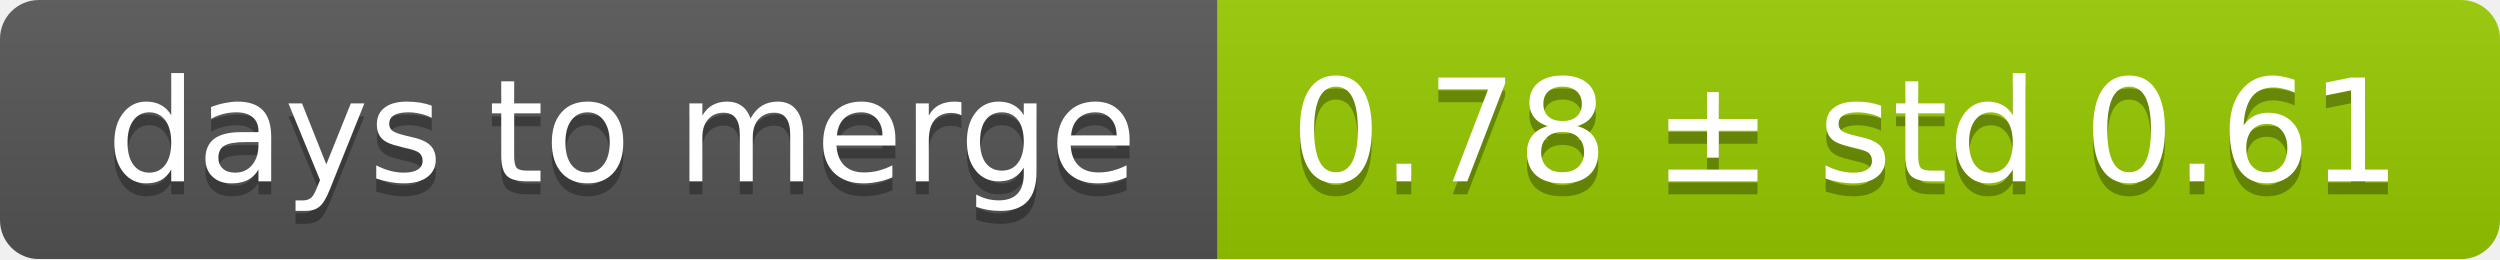
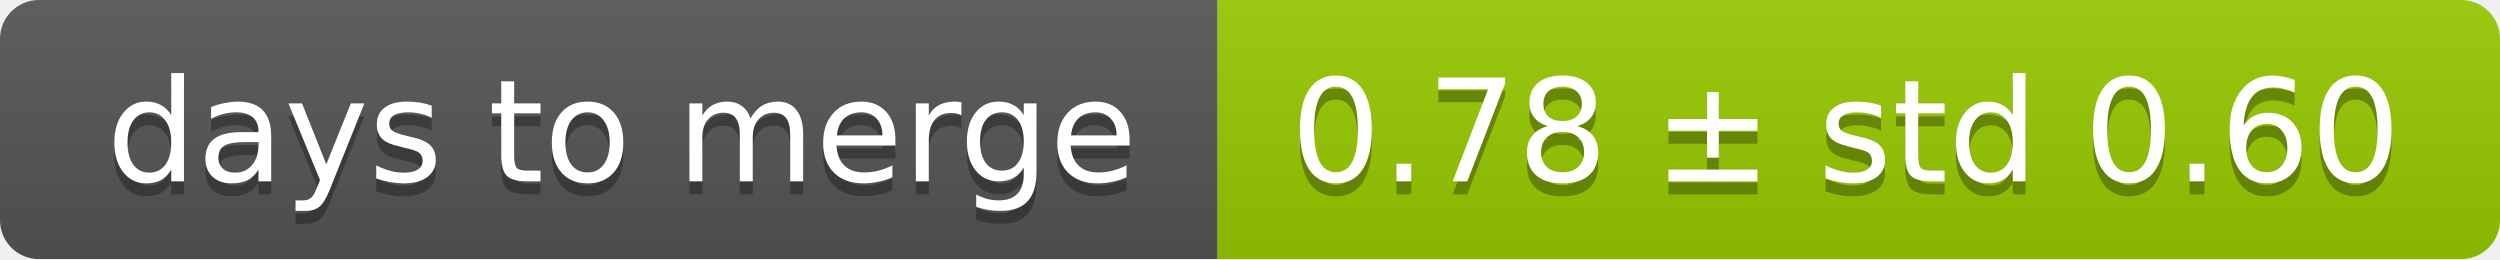
<svg xmlns="http://www.w3.org/2000/svg" width="193" height="20">
  <linearGradient id="smooth" x2="0" y2="100%">
    <stop offset="0" stop-color="#bbb" stop-opacity=".1" />
    <stop offset="1" stop-opacity=".1" />
  </linearGradient>
  <mask id="round">
    <rect width="193" height="20" rx="3" fill="#fff" />
  </mask>
  <g mask="url(#round)">
    <rect width="94" height="20" fill="#555" />
    <rect x="94" width="99" height="20" fill="#97ca00" />
    <rect width="193" height="20" fill="url(#smooth)" />
  </g>
  <g fill="#fff" text-anchor="middle" font-family="DejaVu Sans,Verdana,Geneva,sans-serif" font-size="11">
    <text x="48" y="15" fill="#010101" fill-opacity=".3">days to merge</text>
    <text x="48" y="14">days to merge</text>
-     <text x="142.5" y="15" fill="#010101" fill-opacity=".3">0.78 ± std 0.61</text>
-     <text x="142.5" y="14">0.78 ± std 0.61</text>
+     <text x="142.5" y="15" fill="#010101" fill-opacity=".3">0.78 ± std 0.60</text>
+     <text x="142.5" y="14">0.78 ± std 0.60</text>
  </g>
</svg>
